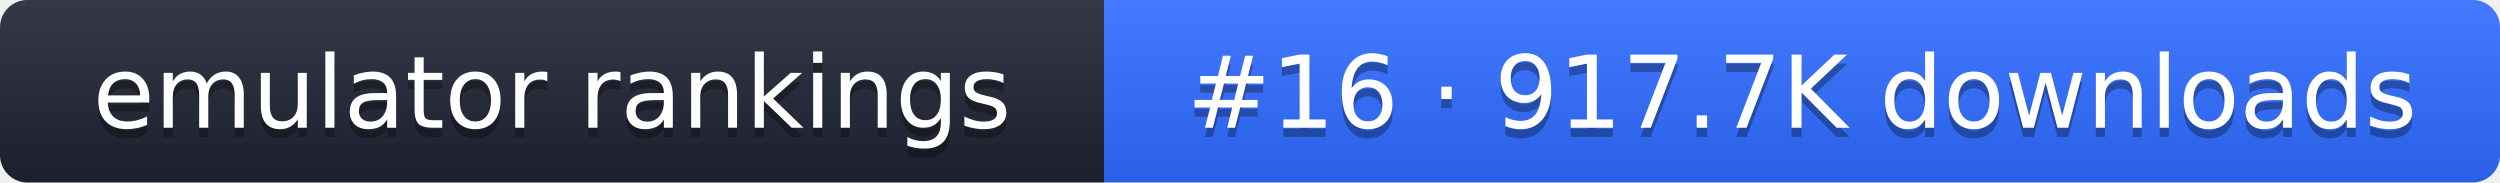
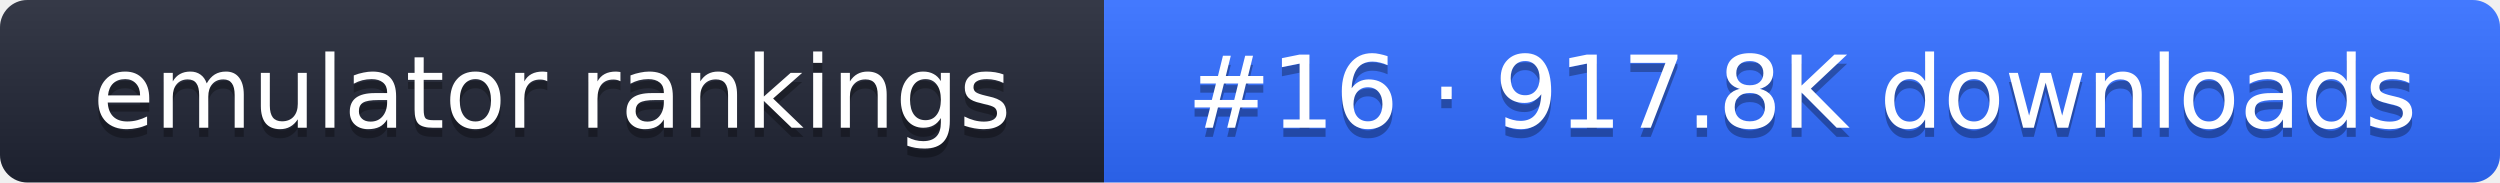
- <svg xmlns="http://www.w3.org/2000/svg" width="274" height="20" role="img" aria-label="emulator rankings: #16 · 917.7K downloads">
+ <svg xmlns="http://www.w3.org/2000/svg" width="274" height="20" role="img" aria-label="emulator rankings: #16 · 917.8K downloads">
  <linearGradient id="g" x2="0" y2="100%">
    <stop offset="0" stop-color="#fff" stop-opacity=".1" />
    <stop offset="1" stop-opacity=".1" />
  </linearGradient>
  <clipPath id="r">
    <rect width="274" height="20" rx="3" fill="#fff" />
  </clipPath>
  <g clip-path="url(#r)">
    <rect width="121" height="20" fill="#1f2433" />
    <rect x="121" width="153" height="20" fill="#2f6bff" />
    <rect width="274" height="20" fill="url(#g)" />
  </g>
  <g fill="#fff" text-anchor="middle" font-family="Verdana,DejaVu Sans,sans-serif" font-size="11">
    <text x="60.5" y="15" fill="#010101" fill-opacity=".3">emulator rankings</text>
    <text x="60.5" y="14">emulator rankings</text>
-     <text x="197.5" y="15" fill="#010101" fill-opacity=".3">#16 · 917.7K downloads</text>
-     <text x="197.5" y="14">#16 · 917.7K downloads</text>
+     <text x="197.5" y="15" fill="#010101" fill-opacity=".3">#16 · 917.8K downloads</text>
+     <text x="197.5" y="14">#16 · 917.8K downloads</text>
  </g>
</svg>
